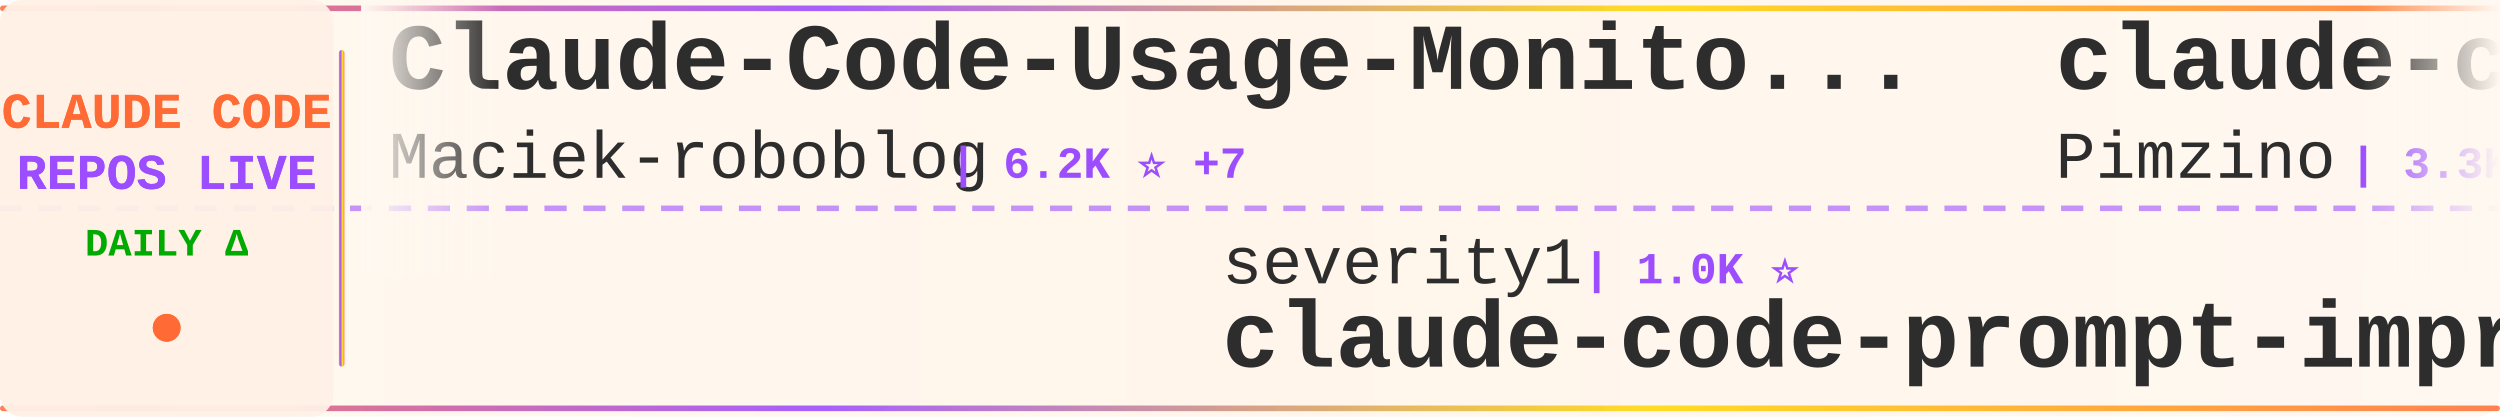
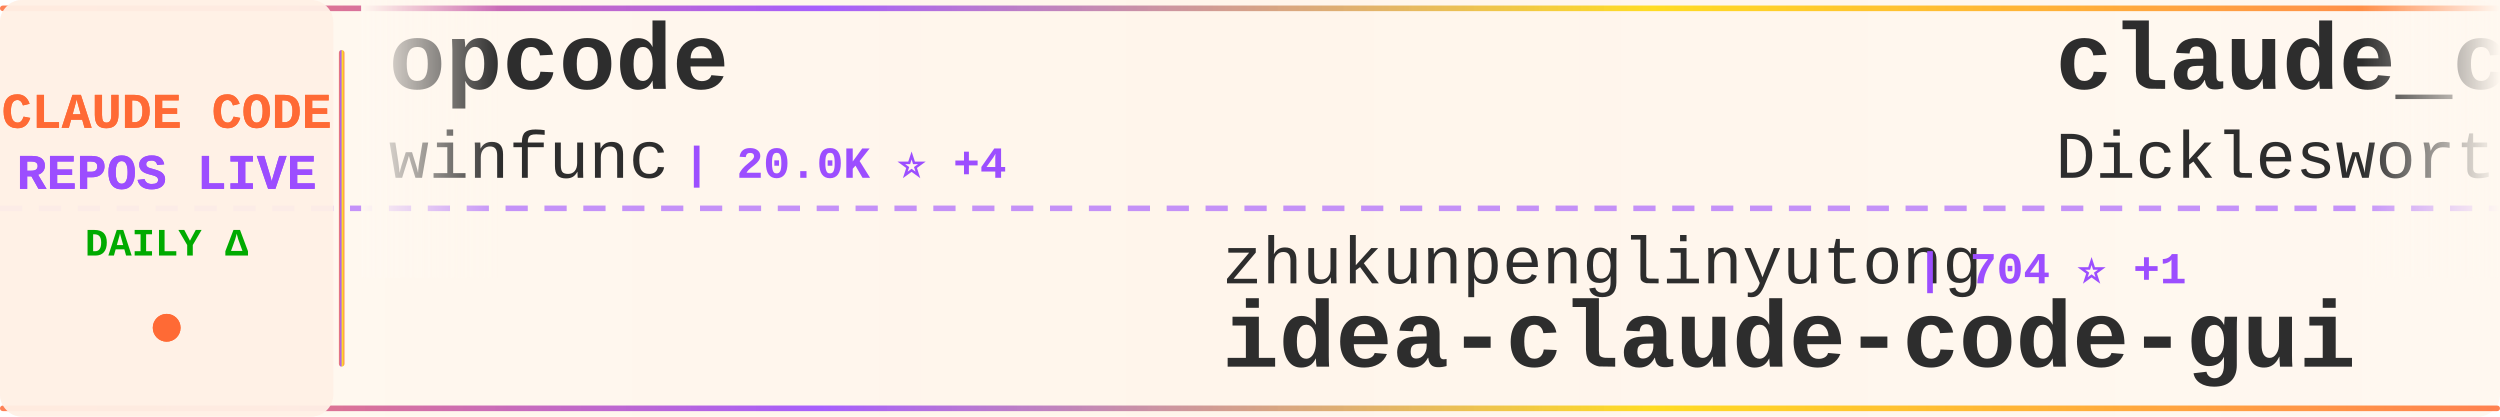
<svg xmlns="http://www.w3.org/2000/svg" width="900" height="150">
  <defs>
    <linearGradient id="tickerBg" x1="0%" y1="0%" x2="100%" y2="0%">
      <stop offset="0%" style="stop-color:#fff8f0;stop-opacity:0.98" />
      <stop offset="50%" style="stop-color:#fff5eb;stop-opacity:1" />
      <stop offset="100%" style="stop-color:#fff8f0;stop-opacity:0.98" />
    </linearGradient>
    <linearGradient id="borderGrad" x1="0%" y1="0%" x2="100%" y2="0%">
      <stop offset="0%" style="stop-color:#FF6B35;stop-opacity:0.85">
        <animate attributeName="stop-opacity" values="0.85;1;0.85" dur="2s" repeatCount="indefinite" />
      </stop>
      <stop offset="33%" style="stop-color:#9C4EFF;stop-opacity:0.9">
        <animate attributeName="stop-opacity" values="0.9;1;0.9" dur="2.2s" repeatCount="indefinite" />
      </stop>
      <stop offset="66%" style="stop-color:#FFD700;stop-opacity:0.85">
        <animate attributeName="stop-opacity" values="0.85;1;0.85" dur="1.8s" repeatCount="indefinite" />
      </stop>
      <stop offset="100%" style="stop-color:#FF6B35;stop-opacity:0.85">
        <animate attributeName="stop-opacity" values="0.85;1;0.85" dur="2s" repeatCount="indefinite" />
      </stop>
    </linearGradient>
    <filter id="textGlow">
      <feGaussianBlur stdDeviation="0.15" result="coloredBlur" />
      <feMerge>
        <feMergeNode in="coloredBlur" />
        <feMergeNode in="SourceGraphic" />
      </feMerge>
    </filter>
    <filter id="metricGlow">
      <feGaussianBlur stdDeviation="0.2" result="coloredBlur" />
      <feMerge>
        <feMergeNode in="coloredBlur" />
        <feMergeNode in="SourceGraphic" />
      </feMerge>
    </filter>
    <linearGradient id="leftFade" x1="0%" y1="0%" x2="100%" y2="0%">
      <stop offset="0%" style="stop-color:#fff8f0;stop-opacity:1" />
      <stop offset="100%" style="stop-color:#fff8f0;stop-opacity:0" />
    </linearGradient>
    <linearGradient id="rightFade" x1="0%" y1="0%" x2="100%" y2="0%">
      <stop offset="0%" style="stop-color:#fff8f0;stop-opacity:0" />
      <stop offset="100%" style="stop-color:#fff8f0;stop-opacity:1" />
    </linearGradient>
  </defs>
  <rect width="900" height="150" fill="url(#tickerBg)" rx="8" />
  <rect x="0" y="2" width="900" height="2" fill="url(#borderGrad)" rx="1" />
  <rect x="0" y="146" width="900" height="2" fill="url(#borderGrad)" rx="1" />
  <line x1="0" y1="75" x2="900" y2="75" stroke="#9C4EFF" stroke-width="2" stroke-dasharray="8 6" opacity="0.6" />
  <rect x="0" y="0" width="120" height="150" fill="#fff0e6" opacity="0.95" rx="8" />
  <text x="60" y="46" font-family="'Courier New', monospace" font-size="18" font-weight="bold" fill="#FF6B35" text-anchor="middle" filter="url(#textGlow)">
    CLAUDE CODE
  </text>
  <text x="60" y="68" font-family="'Courier New', monospace" font-size="18" font-weight="bold" fill="#9C4EFF" text-anchor="middle" filter="url(#textGlow)">
    REPOS LIVE
  </text>
  <text x="60" y="92" font-family="'Courier New', monospace" font-size="14" font-weight="bold" fill="#00aa00" text-anchor="middle">
    DAILY Δ
  </text>
  <circle cx="60" cy="118" r="5" fill="#FF6B35" filter="url(#metricGlow)">
    <animate attributeName="r" values="4;6;4" dur="1.5s" repeatCount="indefinite" />
    <animate attributeName="opacity" values="0.6;1;0.6" dur="1.5s" repeatCount="indefinite" />
  </circle>
  <rect x="122" y="18" width="2" height="114" fill="url(#borderGrad)" rx="1" />
  <clipPath id="tickerClip">
    <rect x="130" y="0" width="770" height="150" />
  </clipPath>
  <g clip-path="url(#tickerClip)">
    <g id="tickerItems">
      <animateTransform attributeName="transform" attributeType="XML" type="translate" from="0 0" to="-3000 0" dur="54s" repeatCount="indefinite" />
      <g transform="translate(0, 0)">
-         <text x="140" y="32" font-family="'Courier New', monospace" font-size="34" font-weight="bold" fill="#2d2d2d">Claude-Code-Usage-Monito...</text>
-         <text x="140" y="64" font-family="'Courier New', monospace" font-size="24" font-weight="normal" fill="#2d2d2d" opacity="1.0">Maciek-roboblog</text>
-         <text x="342" y="64" font-family="'Courier New', monospace" font-size="16" font-weight="bold" fill="#9C4EFF"> | 6.2K ⭐ +7</text>
+         <text x="140" y="32" font-family="'Courier New', monospace" font-size="34" font-weight="bold" fill="#2d2d2d">opcode</text>
+         <text x="140" y="64" font-family="'Courier New', monospace" font-size="24" font-weight="normal" fill="#2d2d2d" opacity="1.0">winfunc</text>
+         <text x="246" y="64" font-family="'Courier New', monospace" font-size="16" font-weight="bold" fill="#9C4EFF"> | 20.0K ⭐ +4</text>
      </g>
      <g transform="translate(300, 0)">
-         <text x="140" y="102" font-family="'Courier New', monospace" font-size="24" font-weight="normal" fill="#2d2d2d" opacity="1.0">severity1</text>
-         <text x="270" y="102" font-family="'Courier New', monospace" font-size="16" font-weight="bold" fill="#9C4EFF"> | 1.0K ⭐</text>
-         <text x="140" y="132" font-family="'Courier New', monospace" font-size="34" font-weight="bold" fill="#2d2d2d">claude-code-prompt-impro...</text>
+         <text x="140" y="102" font-family="'Courier New', monospace" font-size="24" font-weight="normal" fill="#2d2d2d" opacity="1.0">zhukunpenglinyutong</text>
+         <text x="390" y="102" font-family="'Courier New', monospace" font-size="16" font-weight="bold" fill="#9C4EFF"> | 704 ⭐ +1</text>
+         <text x="140" y="132" font-family="'Courier New', monospace" font-size="34" font-weight="bold" fill="#2d2d2d">idea-claude-code-gui</text>
      </g>
      <g transform="translate(600, 0)">
-         <text x="140" y="32" font-family="'Courier New', monospace" font-size="34" font-weight="bold" fill="#2d2d2d">claude-code-spec-workflo...</text>
-         <text x="140" y="64" font-family="'Courier New', monospace" font-size="24" font-weight="normal" fill="#2d2d2d" opacity="1.0">Pimzino</text>
-         <text x="246" y="64" font-family="'Courier New', monospace" font-size="16" font-weight="bold" fill="#9C4EFF"> | 3.3K ⭐ +1</text>
+         <text x="140" y="32" font-family="'Courier New', monospace" font-size="34" font-weight="bold" fill="#2d2d2d">claude_code_agent_farm</text>
+         <text x="140" y="64" font-family="'Courier New', monospace" font-size="24" font-weight="normal" fill="#2d2d2d" opacity="1.0">Dicklesworthstone</text>
+         <text x="366" y="64" font-family="'Courier New', monospace" font-size="16" font-weight="bold" fill="#9C4EFF"> | 624 ⭐</text>
      </g>
      <g transform="translate(900, 0)">
-         <text x="140" y="102" font-family="'Courier New', monospace" font-size="24" font-weight="normal" fill="#2d2d2d" opacity="1.0">ericbuess</text>
-         <text x="270" y="102" font-family="'Courier New', monospace" font-size="16" font-weight="bold" fill="#9C4EFF"> | 552 ⭐ +1</text>
-         <text x="140" y="132" font-family="'Courier New', monospace" font-size="34" font-weight="bold" fill="#2d2d2d">claude-code-docs</text>
+         <text x="140" y="102" font-family="'Courier New', monospace" font-size="24" font-weight="normal" fill="#2d2d2d" opacity="1.0">upstash</text>
+         <text x="246" y="102" font-family="'Courier New', monospace" font-size="16" font-weight="bold" fill="#9C4EFF"> | 41.9K ⭐ +26</text>
+         <text x="140" y="132" font-family="'Courier New', monospace" font-size="34" font-weight="bold" fill="#2d2d2d">context7</text>
      </g>
      <g transform="translate(1200, 0)">
-         <text x="140" y="32" font-family="'Courier New', monospace" font-size="34" font-weight="bold" fill="#2d2d2d">my-claude-code-setup</text>
-         <text x="140" y="64" font-family="'Courier New', monospace" font-size="24" font-weight="normal" fill="#2d2d2d" opacity="1.0">centminmod</text>
-         <text x="282" y="64" font-family="'Courier New', monospace" font-size="16" font-weight="bold" fill="#9C4EFF"> | 1.6K ⭐ +1</text>
-       </g>
-       <g transform="translate(1500, 0)">
-         <text x="140" y="102" font-family="'Courier New', monospace" font-size="24" font-weight="normal" fill="#2d2d2d" opacity="1.0">Yuyz0112</text>
-         <text x="258" y="102" font-family="'Courier New', monospace" font-size="16" font-weight="bold" fill="#9C4EFF"> | 1.9K ⭐ +3</text>
-         <text x="140" y="132" font-family="'Courier New', monospace" font-size="34" font-weight="bold" fill="#2d2d2d">claude-code-reverse</text>
-       </g>
-       <g transform="translate(1800, 0)">
        <text x="140" y="32" font-family="'Courier New', monospace" font-size="34" font-weight="bold" fill="#2d2d2d">claude-agent-sdk-demos</text>
        <text x="140" y="64" font-family="'Courier New', monospace" font-size="24" font-weight="normal" fill="#2d2d2d" opacity="1.0">anthropics</text>
        <text x="282" y="64" font-family="'Courier New', monospace" font-size="16" font-weight="bold" fill="#9C4EFF"> | 1.1K ⭐ +3</text>
      </g>
+       <g transform="translate(1500, 0)">
+         <text x="140" y="102" font-family="'Courier New', monospace" font-size="24" font-weight="normal" fill="#2d2d2d" opacity="1.0">shareAI-lab</text>
+         <text x="294" y="102" font-family="'Courier New', monospace" font-size="16" font-weight="bold" fill="#9C4EFF"> | 14.2K ⭐ +11</text>
+         <text x="140" y="132" font-family="'Courier New', monospace" font-size="34" font-weight="bold" fill="#2d2d2d">learn-claude-code</text>
+       </g>
+       <g transform="translate(1800, 0)">
+         <text x="140" y="32" font-family="'Courier New', monospace" font-size="34" font-weight="bold" fill="#2d2d2d">Claude-Code-Remote</text>
+         <text x="140" y="64" font-family="'Courier New', monospace" font-size="24" font-weight="normal" fill="#2d2d2d" opacity="1.0">JessyTsui</text>
+         <text x="270" y="64" font-family="'Courier New', monospace" font-size="16" font-weight="bold" fill="#9C4EFF"> | 953 ⭐</text>
+       </g>
      <g transform="translate(2100, 0)">
-         <text x="140" y="102" font-family="'Courier New', monospace" font-size="24" font-weight="normal" fill="#2d2d2d" opacity="1.0">ghuntley</text>
-         <text x="258" y="102" font-family="'Courier New', monospace" font-size="16" font-weight="bold" fill="#9C4EFF"> | 793 ⭐</text>
-         <text x="140" y="132" font-family="'Courier New', monospace" font-size="34" font-weight="bold" fill="#2d2d2d">claude-code-source-code-...</text>
+         <text x="140" y="102" font-family="'Courier New', monospace" font-size="24" font-weight="normal" fill="#2d2d2d" opacity="1.0">Yuyz0112</text>
+         <text x="258" y="102" font-family="'Courier New', monospace" font-size="16" font-weight="bold" fill="#9C4EFF"> | 1.9K ⭐ +1</text>
+         <text x="140" y="132" font-family="'Courier New', monospace" font-size="34" font-weight="bold" fill="#2d2d2d">claude-code-reverse</text>
      </g>
      <g transform="translate(2400, 0)">
-         <text x="140" y="32" font-family="'Courier New', monospace" font-size="34" font-weight="bold" fill="#2d2d2d">openskills</text>
-         <text x="140" y="64" font-family="'Courier New', monospace" font-size="24" font-weight="normal" fill="#2d2d2d" opacity="1.0">numman-ali</text>
-         <text x="282" y="64" font-family="'Courier New', monospace" font-size="16" font-weight="bold" fill="#9C4EFF"> | 4.9K ⭐ +24</text>
+         <text x="140" y="32" font-family="'Courier New', monospace" font-size="34" font-weight="bold" fill="#2d2d2d">claude-plugins-official</text>
+         <text x="140" y="64" font-family="'Courier New', monospace" font-size="24" font-weight="normal" fill="#2d2d2d" opacity="1.0">anthropics</text>
+         <text x="282" y="64" font-family="'Courier New', monospace" font-size="16" font-weight="bold" fill="#9C4EFF"> | 3.7K ⭐ +23</text>
      </g>
      <g transform="translate(2700, 0)">
-         <text x="140" y="102" font-family="'Courier New', monospace" font-size="24" font-weight="normal" fill="#2d2d2d" opacity="1.0">slopus</text>
-         <text x="234" y="102" font-family="'Courier New', monospace" font-size="16" font-weight="bold" fill="#9C4EFF"> | 7.3K ⭐ +35</text>
-         <text x="140" y="132" font-family="'Courier New', monospace" font-size="34" font-weight="bold" fill="#2d2d2d">happy</text>
+         <text x="140" y="102" font-family="'Courier New', monospace" font-size="24" font-weight="normal" fill="#2d2d2d" opacity="1.0">carlvellotti</text>
+         <text x="306" y="102" font-family="'Courier New', monospace" font-size="16" font-weight="bold" fill="#9C4EFF"> | 339 ⭐</text>
+         <text x="140" y="132" font-family="'Courier New', monospace" font-size="34" font-weight="bold" fill="#2d2d2d">claude-code-pm-course</text>
      </g>
      <g transform="translate(3000, 0)">
-         <text x="140" y="32" font-family="'Courier New', monospace" font-size="34" font-weight="bold" fill="#2d2d2d">Claude-Code-Usage-Monito...</text>
-         <text x="140" y="64" font-family="'Courier New', monospace" font-size="24" font-weight="normal" fill="#2d2d2d" opacity="1.0">Maciek-roboblog</text>
-         <text x="342" y="64" font-family="'Courier New', monospace" font-size="16" font-weight="bold" fill="#9C4EFF"> | 6.2K ⭐ +7</text>
+         <text x="140" y="32" font-family="'Courier New', monospace" font-size="34" font-weight="bold" fill="#2d2d2d">opcode</text>
+         <text x="140" y="64" font-family="'Courier New', monospace" font-size="24" font-weight="normal" fill="#2d2d2d" opacity="1.0">winfunc</text>
+         <text x="246" y="64" font-family="'Courier New', monospace" font-size="16" font-weight="bold" fill="#9C4EFF"> | 20.0K ⭐ +4</text>
      </g>
      <g transform="translate(3300, 0)">
-         <text x="140" y="102" font-family="'Courier New', monospace" font-size="24" font-weight="normal" fill="#2d2d2d" opacity="1.0">severity1</text>
-         <text x="270" y="102" font-family="'Courier New', monospace" font-size="16" font-weight="bold" fill="#9C4EFF"> | 1.0K ⭐</text>
-         <text x="140" y="132" font-family="'Courier New', monospace" font-size="34" font-weight="bold" fill="#2d2d2d">claude-code-prompt-impro...</text>
+         <text x="140" y="102" font-family="'Courier New', monospace" font-size="24" font-weight="normal" fill="#2d2d2d" opacity="1.0">zhukunpenglinyutong</text>
+         <text x="390" y="102" font-family="'Courier New', monospace" font-size="16" font-weight="bold" fill="#9C4EFF"> | 704 ⭐ +1</text>
+         <text x="140" y="132" font-family="'Courier New', monospace" font-size="34" font-weight="bold" fill="#2d2d2d">idea-claude-code-gui</text>
      </g>
      <g transform="translate(3600, 0)">
-         <text x="140" y="32" font-family="'Courier New', monospace" font-size="34" font-weight="bold" fill="#2d2d2d">claude-code-spec-workflo...</text>
-         <text x="140" y="64" font-family="'Courier New', monospace" font-size="24" font-weight="normal" fill="#2d2d2d" opacity="1.0">Pimzino</text>
-         <text x="246" y="64" font-family="'Courier New', monospace" font-size="16" font-weight="bold" fill="#9C4EFF"> | 3.3K ⭐ +1</text>
+         <text x="140" y="32" font-family="'Courier New', monospace" font-size="34" font-weight="bold" fill="#2d2d2d">claude_code_agent_farm</text>
+         <text x="140" y="64" font-family="'Courier New', monospace" font-size="24" font-weight="normal" fill="#2d2d2d" opacity="1.0">Dicklesworthstone</text>
+         <text x="366" y="64" font-family="'Courier New', monospace" font-size="16" font-weight="bold" fill="#9C4EFF"> | 624 ⭐</text>
      </g>
      <g transform="translate(3900, 0)">
-         <text x="140" y="102" font-family="'Courier New', monospace" font-size="24" font-weight="normal" fill="#2d2d2d" opacity="1.0">ericbuess</text>
-         <text x="270" y="102" font-family="'Courier New', monospace" font-size="16" font-weight="bold" fill="#9C4EFF"> | 552 ⭐ +1</text>
-         <text x="140" y="132" font-family="'Courier New', monospace" font-size="34" font-weight="bold" fill="#2d2d2d">claude-code-docs</text>
+         <text x="140" y="102" font-family="'Courier New', monospace" font-size="24" font-weight="normal" fill="#2d2d2d" opacity="1.0">upstash</text>
+         <text x="246" y="102" font-family="'Courier New', monospace" font-size="16" font-weight="bold" fill="#9C4EFF"> | 41.9K ⭐ +26</text>
+         <text x="140" y="132" font-family="'Courier New', monospace" font-size="34" font-weight="bold" fill="#2d2d2d">context7</text>
      </g>
    </g>
  </g>
  <rect x="130" y="0" width="50" height="100" fill="url(#leftFade)" />
  <rect x="850" y="0" width="50" height="100" fill="url(#rightFade)" />
</svg>
